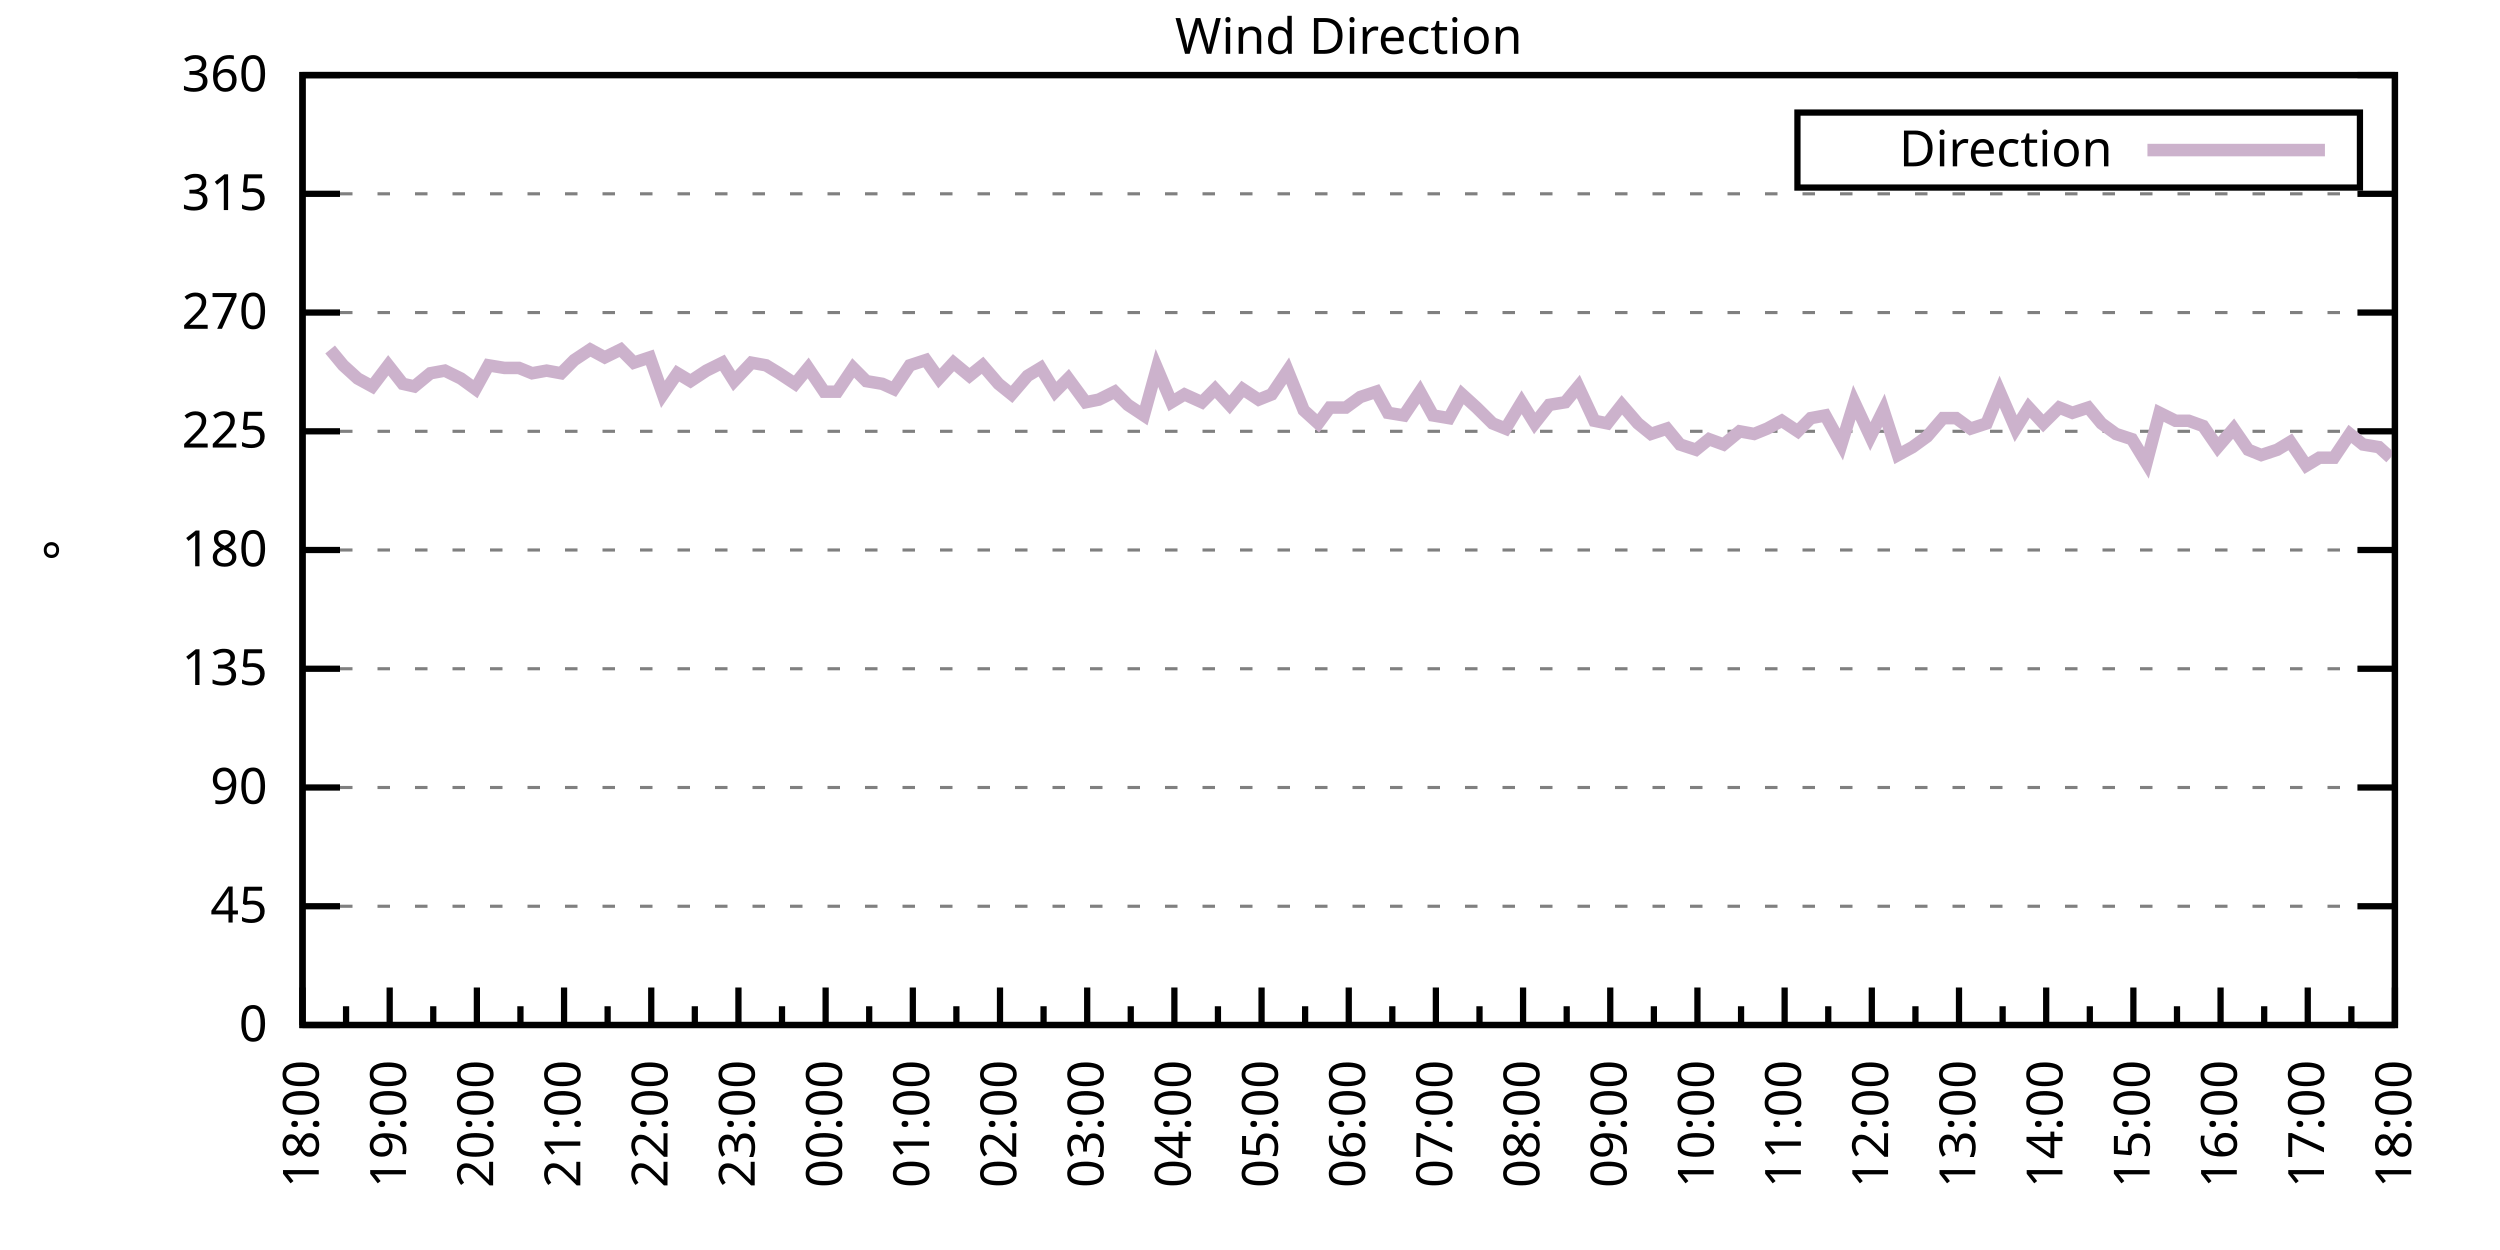
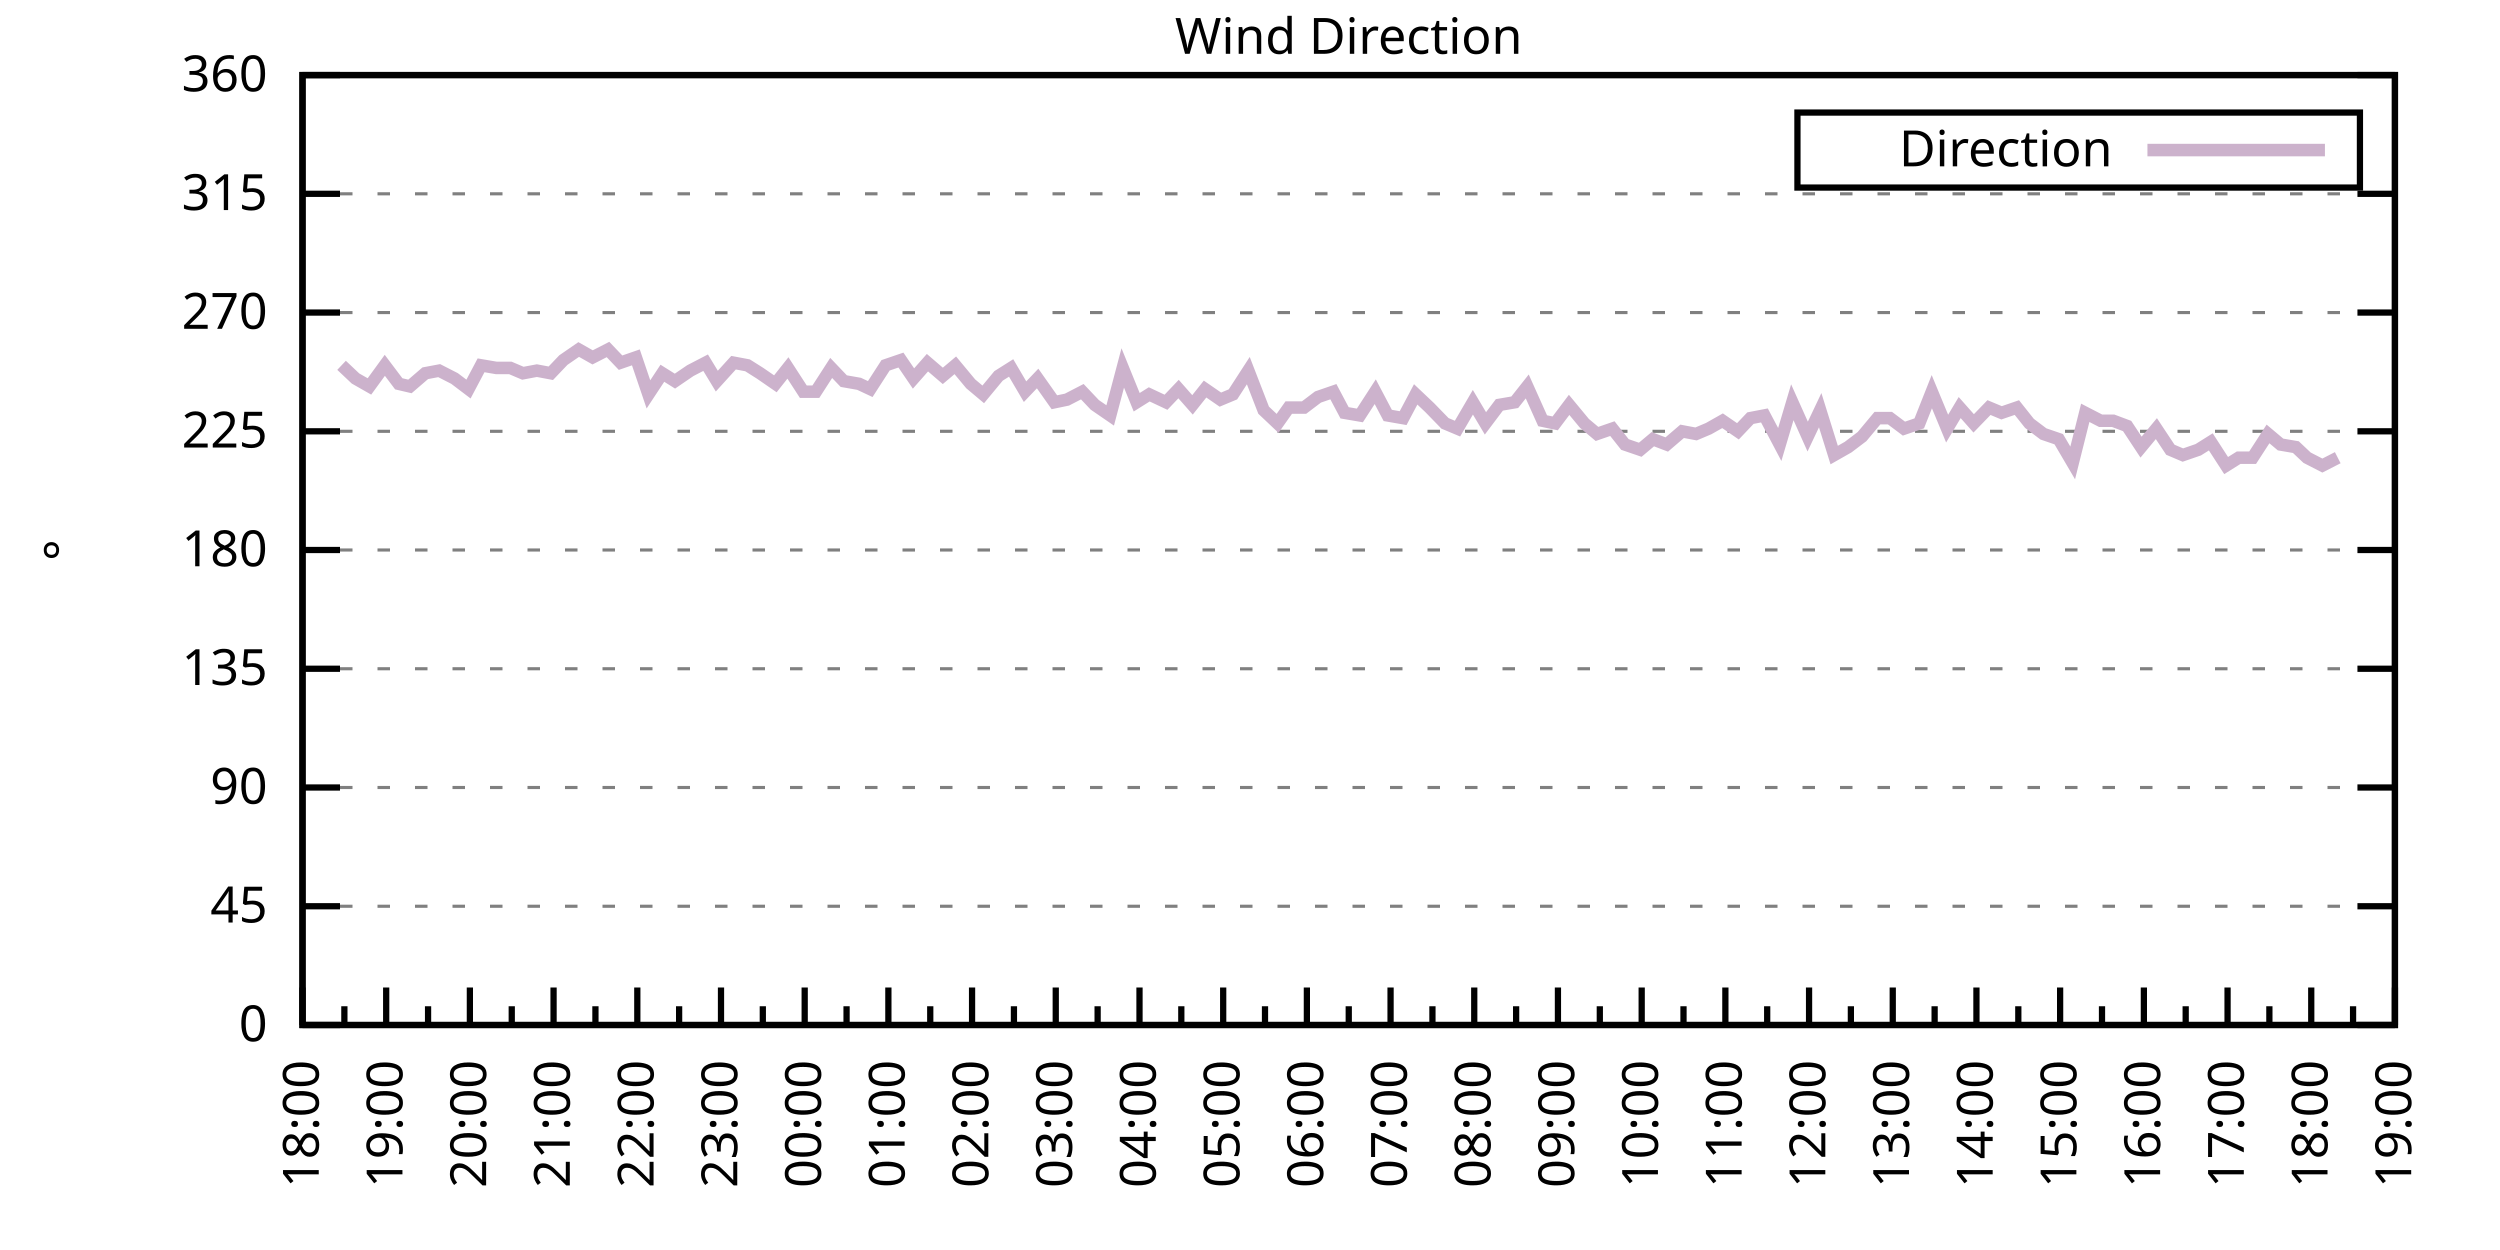
<svg xmlns="http://www.w3.org/2000/svg" xmlns:xlink="http://www.w3.org/1999/xlink" width="400" height="200" viewBox="0 0 400 200">
  <g id="gnuplot_canvas">
    <rect x="0" y="0" width="400" height="200" fill="none" />
    <defs>
      <circle id="gpDot" r="0.5" stroke-width="0.5" stroke="currentColor" />
      <path id="gpPt0" stroke-width="0.333" stroke="currentColor" d="M-1,0 h2 M0,-1 v2" />
      <path id="gpPt1" stroke-width="0.333" stroke="currentColor" d="M-1,-1 L1,1 M1,-1 L-1,1" />
      <path id="gpPt2" stroke-width="0.333" stroke="currentColor" d="M-1,0 L1,0 M0,-1 L0,1 M-1,-1 L1,1 M-1,1 L1,-1" />
      <rect id="gpPt3" stroke-width="0.333" stroke="currentColor" x="-1" y="-1" width="2" height="2" />
      <rect id="gpPt4" stroke-width="0.333" stroke="currentColor" fill="currentColor" x="-1" y="-1" width="2" height="2" />
      <circle id="gpPt5" stroke-width="0.333" stroke="currentColor" cx="0" cy="0" r="1" />
      <use xlink:href="#gpPt5" id="gpPt6" fill="currentColor" stroke="none" />
      <path id="gpPt7" stroke-width="0.333" stroke="currentColor" d="M0,-1.33 L-1.33,0.67 L1.33,0.67 z" />
      <use xlink:href="#gpPt7" id="gpPt8" fill="currentColor" stroke="none" />
      <use xlink:href="#gpPt7" id="gpPt9" stroke="currentColor" transform="rotate(180)" />
      <use xlink:href="#gpPt9" id="gpPt10" fill="currentColor" stroke="none" />
      <use xlink:href="#gpPt3" id="gpPt11" stroke="currentColor" transform="rotate(45)" />
      <use xlink:href="#gpPt11" id="gpPt12" fill="currentColor" stroke="none" />
      <path id="gpPt13" stroke-width="0.333" stroke="currentColor" d="M0,1.330 L1.265,0.411 L0.782,-1.067 L-0.782,-1.076 L-1.265,0.411 z" />
      <use xlink:href="#gpPt13" id="gpPt14" fill="currentColor" stroke="none" />
      <filter id="textbox" filterUnits="objectBoundingBox" x="0" y="0" height="1" width="1">
        <feFlood flood-color="white" flood-opacity="1" result="bgnd" />
        <feComposite in="SourceGraphic" in2="bgnd" operator="atop" />
      </filter>
      <filter id="greybox" filterUnits="objectBoundingBox" x="0" y="0" height="1" width="1">
        <feFlood flood-color="lightgrey" flood-opacity="1" result="grey" />
        <feComposite in="SourceGraphic" in2="grey" operator="atop" />
      </filter>
    </defs>
    <g fill="none" color="white" stroke="currentColor" stroke-width="1.00" stroke-linecap="butt" stroke-linejoin="miter">
</g>
    <g fill="none" color="black" stroke="currentColor" stroke-width="1.00" stroke-linecap="butt" stroke-linejoin="miter">
      <g stroke="none" shape-rendering="crispEdges">
        <polygon fill="rgb(255, 255, 255)" points="48.40,164.00 383.18,164.00 383.18,12.02 48.40,12.02 " />
      </g>
    </g>
    <g fill="none" color="black" stroke="currentColor" stroke-width="1.00" stroke-linecap="butt" stroke-linejoin="miter">
</g>
    <g fill="none" color="black" stroke="black" stroke-width="0.50" stroke-linecap="butt" stroke-linejoin="miter">
</g>
    <g fill="none" color="gray" stroke="currentColor" stroke-width="0.50" stroke-linecap="butt" stroke-linejoin="miter">
      <path stroke="gray" stroke-dasharray="2,4" class="gridline" d="M48.40,164.00 L383.19,164.00  " />
    </g>
    <g fill="none" color="gray" stroke="gray" stroke-width="1.00" stroke-linecap="butt" stroke-linejoin="miter">
</g>
    <g fill="none" color="black" stroke="currentColor" stroke-width="1.00" stroke-linecap="butt" stroke-linejoin="miter">
      <path stroke="black" d="M48.40,164.00 L54.40,164.00 M383.19,164.00 L377.19,164.00  " />
      <g transform="translate(42.80,166.60)" stroke="none" fill="black" font-family="Sans" font-size="8.00" text-anchor="end">
        <text>
          <tspan font-family="Sans"> 0</tspan>
        </text>
      </g>
    </g>
    <g fill="none" color="black" stroke="currentColor" stroke-width="1.00" stroke-linecap="butt" stroke-linejoin="miter">
</g>
    <g fill="none" color="black" stroke="black" stroke-width="0.50" stroke-linecap="butt" stroke-linejoin="miter">
</g>
    <g fill="none" color="gray" stroke="currentColor" stroke-width="0.50" stroke-linecap="butt" stroke-linejoin="miter">
      <path stroke="gray" stroke-dasharray="2,4" class="gridline" d="M48.40,145.00 L383.19,145.00  " />
    </g>
    <g fill="none" color="gray" stroke="gray" stroke-width="1.00" stroke-linecap="butt" stroke-linejoin="miter">
</g>
    <g fill="none" color="black" stroke="currentColor" stroke-width="1.00" stroke-linecap="butt" stroke-linejoin="miter">
      <path stroke="black" d="M48.40,145.00 L54.40,145.00 M383.19,145.00 L377.19,145.00  " />
      <g transform="translate(42.80,147.60)" stroke="none" fill="black" font-family="Sans" font-size="8.00" text-anchor="end">
        <text>
          <tspan font-family="Sans"> 45</tspan>
        </text>
      </g>
    </g>
    <g fill="none" color="black" stroke="currentColor" stroke-width="1.00" stroke-linecap="butt" stroke-linejoin="miter">
</g>
    <g fill="none" color="black" stroke="black" stroke-width="0.50" stroke-linecap="butt" stroke-linejoin="miter">
</g>
    <g fill="none" color="gray" stroke="currentColor" stroke-width="0.50" stroke-linecap="butt" stroke-linejoin="miter">
      <path stroke="gray" stroke-dasharray="2,4" class="gridline" d="M48.40,126.00 L383.19,126.00  " />
    </g>
    <g fill="none" color="gray" stroke="gray" stroke-width="1.00" stroke-linecap="butt" stroke-linejoin="miter">
</g>
    <g fill="none" color="black" stroke="currentColor" stroke-width="1.00" stroke-linecap="butt" stroke-linejoin="miter">
      <path stroke="black" d="M48.40,126.00 L54.40,126.00 M383.19,126.00 L377.19,126.00  " />
      <g transform="translate(42.80,128.60)" stroke="none" fill="black" font-family="Sans" font-size="8.00" text-anchor="end">
        <text>
          <tspan font-family="Sans"> 90</tspan>
        </text>
      </g>
    </g>
    <g fill="none" color="black" stroke="currentColor" stroke-width="1.00" stroke-linecap="butt" stroke-linejoin="miter">
</g>
    <g fill="none" color="black" stroke="black" stroke-width="0.50" stroke-linecap="butt" stroke-linejoin="miter">
</g>
    <g fill="none" color="gray" stroke="currentColor" stroke-width="0.50" stroke-linecap="butt" stroke-linejoin="miter">
      <path stroke="gray" stroke-dasharray="2,4" class="gridline" d="M48.40,107.00 L383.19,107.00  " />
    </g>
    <g fill="none" color="gray" stroke="gray" stroke-width="1.00" stroke-linecap="butt" stroke-linejoin="miter">
</g>
    <g fill="none" color="black" stroke="currentColor" stroke-width="1.00" stroke-linecap="butt" stroke-linejoin="miter">
      <path stroke="black" d="M48.40,107.00 L54.40,107.00 M383.19,107.00 L377.19,107.00  " />
      <g transform="translate(42.80,109.60)" stroke="none" fill="black" font-family="Sans" font-size="8.00" text-anchor="end">
        <text>
          <tspan font-family="Sans"> 135</tspan>
        </text>
      </g>
    </g>
    <g fill="none" color="black" stroke="currentColor" stroke-width="1.00" stroke-linecap="butt" stroke-linejoin="miter">
</g>
    <g fill="none" color="black" stroke="black" stroke-width="0.50" stroke-linecap="butt" stroke-linejoin="miter">
</g>
    <g fill="none" color="gray" stroke="currentColor" stroke-width="0.50" stroke-linecap="butt" stroke-linejoin="miter">
      <path stroke="gray" stroke-dasharray="2,4" class="gridline" d="M48.40,88.00 L383.19,88.00  " />
    </g>
    <g fill="none" color="gray" stroke="gray" stroke-width="1.00" stroke-linecap="butt" stroke-linejoin="miter">
</g>
    <g fill="none" color="black" stroke="currentColor" stroke-width="1.00" stroke-linecap="butt" stroke-linejoin="miter">
      <path stroke="black" d="M48.40,88.00 L54.40,88.00 M383.19,88.00 L377.19,88.00  " />
      <g transform="translate(42.80,90.60)" stroke="none" fill="black" font-family="Sans" font-size="8.00" text-anchor="end">
        <text>
          <tspan font-family="Sans"> 180</tspan>
        </text>
      </g>
    </g>
    <g fill="none" color="black" stroke="currentColor" stroke-width="1.00" stroke-linecap="butt" stroke-linejoin="miter">
</g>
    <g fill="none" color="black" stroke="black" stroke-width="0.50" stroke-linecap="butt" stroke-linejoin="miter">
</g>
    <g fill="none" color="gray" stroke="currentColor" stroke-width="0.50" stroke-linecap="butt" stroke-linejoin="miter">
      <path stroke="gray" stroke-dasharray="2,4" class="gridline" d="M48.40,69.01 L383.19,69.01  " />
    </g>
    <g fill="none" color="gray" stroke="gray" stroke-width="1.00" stroke-linecap="butt" stroke-linejoin="miter">
</g>
    <g fill="none" color="black" stroke="currentColor" stroke-width="1.00" stroke-linecap="butt" stroke-linejoin="miter">
      <path stroke="black" d="M48.40,69.01 L54.40,69.01 M383.19,69.01 L377.19,69.01  " />
      <g transform="translate(42.80,71.61)" stroke="none" fill="black" font-family="Sans" font-size="8.00" text-anchor="end">
        <text>
          <tspan font-family="Sans"> 225</tspan>
        </text>
      </g>
    </g>
    <g fill="none" color="black" stroke="currentColor" stroke-width="1.00" stroke-linecap="butt" stroke-linejoin="miter">
</g>
    <g fill="none" color="black" stroke="black" stroke-width="0.50" stroke-linecap="butt" stroke-linejoin="miter">
</g>
    <g fill="none" color="gray" stroke="currentColor" stroke-width="0.50" stroke-linecap="butt" stroke-linejoin="miter">
      <path stroke="gray" stroke-dasharray="2,4" class="gridline" d="M48.40,50.01 L383.19,50.01  " />
    </g>
    <g fill="none" color="gray" stroke="gray" stroke-width="1.00" stroke-linecap="butt" stroke-linejoin="miter">
</g>
    <g fill="none" color="black" stroke="currentColor" stroke-width="1.00" stroke-linecap="butt" stroke-linejoin="miter">
      <path stroke="black" d="M48.40,50.01 L54.40,50.01 M383.19,50.01 L377.19,50.01  " />
      <g transform="translate(42.80,52.61)" stroke="none" fill="black" font-family="Sans" font-size="8.00" text-anchor="end">
        <text>
          <tspan font-family="Sans"> 270</tspan>
        </text>
      </g>
    </g>
    <g fill="none" color="black" stroke="currentColor" stroke-width="1.00" stroke-linecap="butt" stroke-linejoin="miter">
</g>
    <g fill="none" color="black" stroke="black" stroke-width="0.50" stroke-linecap="butt" stroke-linejoin="miter">
</g>
    <g fill="none" color="gray" stroke="currentColor" stroke-width="0.50" stroke-linecap="butt" stroke-linejoin="miter">
      <path stroke="gray" stroke-dasharray="2,4" class="gridline" d="M48.40,31.01 L383.19,31.01  " />
    </g>
    <g fill="none" color="gray" stroke="gray" stroke-width="1.00" stroke-linecap="butt" stroke-linejoin="miter">
</g>
    <g fill="none" color="black" stroke="currentColor" stroke-width="1.00" stroke-linecap="butt" stroke-linejoin="miter">
      <path stroke="black" d="M48.40,31.01 L54.40,31.01 M383.19,31.01 L377.19,31.01  " />
      <g transform="translate(42.80,33.61)" stroke="none" fill="black" font-family="Sans" font-size="8.00" text-anchor="end">
        <text>
          <tspan font-family="Sans"> 315</tspan>
        </text>
      </g>
    </g>
    <g fill="none" color="black" stroke="currentColor" stroke-width="1.00" stroke-linecap="butt" stroke-linejoin="miter">
</g>
    <g fill="none" color="black" stroke="black" stroke-width="0.50" stroke-linecap="butt" stroke-linejoin="miter">
</g>
    <g fill="none" color="gray" stroke="currentColor" stroke-width="0.50" stroke-linecap="butt" stroke-linejoin="miter">
      <path stroke="gray" stroke-dasharray="2,4" class="gridline" d="M48.40,12.01 L383.19,12.01  " />
    </g>
    <g fill="none" color="gray" stroke="gray" stroke-width="1.00" stroke-linecap="butt" stroke-linejoin="miter">
</g>
    <g fill="none" color="black" stroke="currentColor" stroke-width="1.00" stroke-linecap="butt" stroke-linejoin="miter">
      <path stroke="black" d="M48.40,12.01 L54.40,12.01 M383.19,12.01 L377.19,12.01  " />
      <g transform="translate(42.80,14.61)" stroke="none" fill="black" font-family="Sans" font-size="8.00" text-anchor="end">
        <text>
          <tspan font-family="Sans"> 360</tspan>
        </text>
      </g>
    </g>
    <g fill="none" color="black" stroke="currentColor" stroke-width="1.00" stroke-linecap="butt" stroke-linejoin="miter">
      <path stroke="black" d="M48.40,164.00 L48.40,158.00  " />
      <g transform="translate(51.00,169.60) rotate(270)" stroke="none" fill="black" font-family="Sans" font-size="8.00" text-anchor="end">
        <text>
          <tspan font-family="Sans">18:00</tspan>
        </text>
      </g>
    </g>
    <g fill="none" color="black" stroke="currentColor" stroke-width="1.00" stroke-linecap="butt" stroke-linejoin="miter">
-       <path stroke="black" d="M55.37,164.00 L55.37,161.00 M62.35,164.00 L62.35,158.00  " />
-       <g transform="translate(64.95,169.60) rotate(270)" stroke="none" fill="black" font-family="Sans" font-size="8.00" text-anchor="end">
+       <path stroke="black" d="M55.10,164.00 L55.10,161.00 M61.79,164.00 L61.79,158.00  " />
+       <g transform="translate(64.39,169.60) rotate(270)" stroke="none" fill="black" font-family="Sans" font-size="8.00" text-anchor="end">
        <text>
          <tspan font-family="Sans">19:00</tspan>
        </text>
      </g>
    </g>
    <g fill="none" color="black" stroke="currentColor" stroke-width="1.00" stroke-linecap="butt" stroke-linejoin="miter">
-       <path stroke="black" d="M69.32,164.00 L69.32,161.00 M76.30,164.00 L76.30,158.00  " />
-       <g transform="translate(78.90,169.60) rotate(270)" stroke="none" fill="black" font-family="Sans" font-size="8.00" text-anchor="end">
+       <path stroke="black" d="M68.49,164.00 L68.49,161.00 M75.18,164.00 L75.18,158.00  " />
+       <g transform="translate(77.78,169.60) rotate(270)" stroke="none" fill="black" font-family="Sans" font-size="8.00" text-anchor="end">
        <text>
          <tspan font-family="Sans">20:00</tspan>
        </text>
      </g>
    </g>
    <g fill="none" color="black" stroke="currentColor" stroke-width="1.00" stroke-linecap="butt" stroke-linejoin="miter">
-       <path stroke="black" d="M83.27,164.00 L83.27,161.00 M90.25,164.00 L90.25,158.00  " />
-       <g transform="translate(92.85,169.60) rotate(270)" stroke="none" fill="black" font-family="Sans" font-size="8.00" text-anchor="end">
+       <path stroke="black" d="M81.88,164.00 L81.88,161.00 M88.57,164.00 L88.57,158.00  " />
+       <g transform="translate(91.17,169.60) rotate(270)" stroke="none" fill="black" font-family="Sans" font-size="8.00" text-anchor="end">
        <text>
          <tspan font-family="Sans">21:00</tspan>
        </text>
      </g>
    </g>
    <g fill="none" color="black" stroke="currentColor" stroke-width="1.00" stroke-linecap="butt" stroke-linejoin="miter">
-       <path stroke="black" d="M97.22,164.00 L97.22,161.00 M104.20,164.00 L104.20,158.00  " />
-       <g transform="translate(106.80,169.60) rotate(270)" stroke="none" fill="black" font-family="Sans" font-size="8.00" text-anchor="end">
+       <path stroke="black" d="M95.27,164.00 L95.27,161.00 M101.97,164.00 L101.97,158.00  " />
+       <g transform="translate(104.57,169.60) rotate(270)" stroke="none" fill="black" font-family="Sans" font-size="8.00" text-anchor="end">
        <text>
          <tspan font-family="Sans">22:00</tspan>
        </text>
      </g>
    </g>
    <g fill="none" color="black" stroke="currentColor" stroke-width="1.00" stroke-linecap="butt" stroke-linejoin="miter">
-       <path stroke="black" d="M111.17,164.00 L111.17,161.00 M118.15,164.00 L118.15,158.00  " />
-       <g transform="translate(120.75,169.60) rotate(270)" stroke="none" fill="black" font-family="Sans" font-size="8.00" text-anchor="end">
+       <path stroke="black" d="M108.66,164.00 L108.66,161.00 M115.36,164.00 L115.36,158.00  " />
+       <g transform="translate(117.96,169.60) rotate(270)" stroke="none" fill="black" font-family="Sans" font-size="8.00" text-anchor="end">
        <text>
          <tspan font-family="Sans">23:00</tspan>
        </text>
      </g>
    </g>
    <g fill="none" color="black" stroke="currentColor" stroke-width="1.00" stroke-linecap="butt" stroke-linejoin="miter">
-       <path stroke="black" d="M125.12,164.00 L125.12,161.00 M132.10,164.00 L132.10,158.00  " />
-       <g transform="translate(134.70,169.60) rotate(270)" stroke="none" fill="black" font-family="Sans" font-size="8.00" text-anchor="end">
+       <path stroke="black" d="M122.05,164.00 L122.05,161.00 M128.75,164.00 L128.75,158.00  " />
+       <g transform="translate(131.35,169.60) rotate(270)" stroke="none" fill="black" font-family="Sans" font-size="8.00" text-anchor="end">
        <text>
          <tspan font-family="Sans">00:00</tspan>
        </text>
      </g>
    </g>
    <g fill="none" color="black" stroke="currentColor" stroke-width="1.00" stroke-linecap="butt" stroke-linejoin="miter">
-       <path stroke="black" d="M139.07,164.00 L139.07,161.00 M146.05,164.00 L146.05,158.00  " />
-       <g transform="translate(148.65,169.60) rotate(270)" stroke="none" fill="black" font-family="Sans" font-size="8.00" text-anchor="end">
+       <path stroke="black" d="M135.45,164.00 L135.45,161.00 M142.14,164.00 L142.14,158.00  " />
+       <g transform="translate(144.74,169.60) rotate(270)" stroke="none" fill="black" font-family="Sans" font-size="8.00" text-anchor="end">
        <text>
          <tspan font-family="Sans">01:00</tspan>
        </text>
      </g>
    </g>
    <g fill="none" color="black" stroke="currentColor" stroke-width="1.00" stroke-linecap="butt" stroke-linejoin="miter">
-       <path stroke="black" d="M153.02,164.00 L153.02,161.00 M160.00,164.00 L160.00,158.00  " />
-       <g transform="translate(162.60,169.60) rotate(270)" stroke="none" fill="black" font-family="Sans" font-size="8.00" text-anchor="end">
+       <path stroke="black" d="M148.84,164.00 L148.84,161.00 M155.53,164.00 L155.53,158.00  " />
+       <g transform="translate(158.13,169.60) rotate(270)" stroke="none" fill="black" font-family="Sans" font-size="8.00" text-anchor="end">
        <text>
          <tspan font-family="Sans">02:00</tspan>
        </text>
      </g>
    </g>
    <g fill="none" color="black" stroke="currentColor" stroke-width="1.00" stroke-linecap="butt" stroke-linejoin="miter">
-       <path stroke="black" d="M166.97,164.00 L166.97,161.00 M173.95,164.00 L173.95,158.00  " />
-       <g transform="translate(176.55,169.60) rotate(270)" stroke="none" fill="black" font-family="Sans" font-size="8.00" text-anchor="end">
+       <path stroke="black" d="M162.23,164.00 L162.23,161.00 M168.92,164.00 L168.92,158.00  " />
+       <g transform="translate(171.52,169.60) rotate(270)" stroke="none" fill="black" font-family="Sans" font-size="8.00" text-anchor="end">
        <text>
          <tspan font-family="Sans">03:00</tspan>
        </text>
      </g>
    </g>
    <g fill="none" color="black" stroke="currentColor" stroke-width="1.00" stroke-linecap="butt" stroke-linejoin="miter">
-       <path stroke="black" d="M180.92,164.00 L180.92,161.00 M187.90,164.00 L187.90,158.00  " />
-       <g transform="translate(190.50,169.60) rotate(270)" stroke="none" fill="black" font-family="Sans" font-size="8.00" text-anchor="end">
+       <path stroke="black" d="M175.62,164.00 L175.62,161.00 M182.32,164.00 L182.32,158.00  " />
+       <g transform="translate(184.92,169.60) rotate(270)" stroke="none" fill="black" font-family="Sans" font-size="8.00" text-anchor="end">
        <text>
          <tspan font-family="Sans">04:00</tspan>
        </text>
      </g>
    </g>
    <g fill="none" color="black" stroke="currentColor" stroke-width="1.00" stroke-linecap="butt" stroke-linejoin="miter">
-       <path stroke="black" d="M194.87,164.00 L194.87,161.00 M201.85,164.00 L201.85,158.00  " />
-       <g transform="translate(204.45,169.60) rotate(270)" stroke="none" fill="black" font-family="Sans" font-size="8.00" text-anchor="end">
+       <path stroke="black" d="M189.01,164.00 L189.01,161.00 M195.71,164.00 L195.71,158.00  " />
+       <g transform="translate(198.31,169.60) rotate(270)" stroke="none" fill="black" font-family="Sans" font-size="8.00" text-anchor="end">
        <text>
          <tspan font-family="Sans">05:00</tspan>
        </text>
      </g>
    </g>
    <g fill="none" color="black" stroke="currentColor" stroke-width="1.00" stroke-linecap="butt" stroke-linejoin="miter">
-       <path stroke="black" d="M208.82,164.00 L208.82,161.00 M215.80,164.00 L215.80,158.00  " />
-       <g transform="translate(218.40,169.60) rotate(270)" stroke="none" fill="black" font-family="Sans" font-size="8.00" text-anchor="end">
+       <path stroke="black" d="M202.40,164.00 L202.40,161.00 M209.10,164.00 L209.10,158.00  " />
+       <g transform="translate(211.70,169.60) rotate(270)" stroke="none" fill="black" font-family="Sans" font-size="8.00" text-anchor="end">
        <text>
          <tspan font-family="Sans">06:00</tspan>
        </text>
      </g>
    </g>
    <g fill="none" color="black" stroke="currentColor" stroke-width="1.00" stroke-linecap="butt" stroke-linejoin="miter">
-       <path stroke="black" d="M222.77,164.00 L222.77,161.00 M229.74,164.00 L229.74,158.00  " />
-       <g transform="translate(232.34,169.60) rotate(270)" stroke="none" fill="black" font-family="Sans" font-size="8.00" text-anchor="end">
+       <path stroke="black" d="M215.80,164.00 L215.80,161.00 M222.49,164.00 L222.49,158.00  " />
+       <g transform="translate(225.09,169.60) rotate(270)" stroke="none" fill="black" font-family="Sans" font-size="8.00" text-anchor="end">
        <text>
          <tspan font-family="Sans">07:00</tspan>
        </text>
      </g>
    </g>
    <g fill="none" color="black" stroke="currentColor" stroke-width="1.00" stroke-linecap="butt" stroke-linejoin="miter">
-       <path stroke="black" d="M236.72,164.00 L236.72,161.00 M243.69,164.00 L243.69,158.00  " />
-       <g transform="translate(246.29,169.60) rotate(270)" stroke="none" fill="black" font-family="Sans" font-size="8.00" text-anchor="end">
+       <path stroke="black" d="M229.19,164.00 L229.19,161.00 M235.88,164.00 L235.88,158.00  " />
+       <g transform="translate(238.48,169.60) rotate(270)" stroke="none" fill="black" font-family="Sans" font-size="8.00" text-anchor="end">
        <text>
          <tspan font-family="Sans">08:00</tspan>
        </text>
      </g>
    </g>
    <g fill="none" color="black" stroke="currentColor" stroke-width="1.00" stroke-linecap="butt" stroke-linejoin="miter">
-       <path stroke="black" d="M250.67,164.00 L250.67,161.00 M257.64,164.00 L257.64,158.00  " />
-       <g transform="translate(260.24,169.60) rotate(270)" stroke="none" fill="black" font-family="Sans" font-size="8.00" text-anchor="end">
+       <path stroke="black" d="M242.58,164.00 L242.58,161.00 M249.27,164.00 L249.27,158.00  " />
+       <g transform="translate(251.87,169.60) rotate(270)" stroke="none" fill="black" font-family="Sans" font-size="8.00" text-anchor="end">
        <text>
          <tspan font-family="Sans">09:00</tspan>
        </text>
      </g>
    </g>
    <g fill="none" color="black" stroke="currentColor" stroke-width="1.00" stroke-linecap="butt" stroke-linejoin="miter">
-       <path stroke="black" d="M264.62,164.00 L264.62,161.00 M271.59,164.00 L271.59,158.00  " />
-       <g transform="translate(274.19,169.60) rotate(270)" stroke="none" fill="black" font-family="Sans" font-size="8.00" text-anchor="end">
+       <path stroke="black" d="M255.97,164.00 L255.97,161.00 M262.67,164.00 L262.67,158.00  " />
+       <g transform="translate(265.27,169.60) rotate(270)" stroke="none" fill="black" font-family="Sans" font-size="8.00" text-anchor="end">
        <text>
          <tspan font-family="Sans">10:00</tspan>
        </text>
      </g>
    </g>
    <g fill="none" color="black" stroke="currentColor" stroke-width="1.00" stroke-linecap="butt" stroke-linejoin="miter">
-       <path stroke="black" d="M278.57,164.00 L278.57,161.00 M285.54,164.00 L285.54,158.00  " />
-       <g transform="translate(288.14,169.60) rotate(270)" stroke="none" fill="black" font-family="Sans" font-size="8.00" text-anchor="end">
+       <path stroke="black" d="M269.36,164.00 L269.36,161.00 M276.06,164.00 L276.06,158.00  " />
+       <g transform="translate(278.66,169.60) rotate(270)" stroke="none" fill="black" font-family="Sans" font-size="8.00" text-anchor="end">
        <text>
          <tspan font-family="Sans">11:00</tspan>
        </text>
      </g>
    </g>
    <g fill="none" color="black" stroke="currentColor" stroke-width="1.00" stroke-linecap="butt" stroke-linejoin="miter">
-       <path stroke="black" d="M292.52,164.00 L292.52,161.00 M299.49,164.00 L299.49,158.00  " />
-       <g transform="translate(302.09,169.60) rotate(270)" stroke="none" fill="black" font-family="Sans" font-size="8.00" text-anchor="end">
+       <path stroke="black" d="M282.75,164.00 L282.75,161.00 M289.45,164.00 L289.45,158.00  " />
+       <g transform="translate(292.05,169.60) rotate(270)" stroke="none" fill="black" font-family="Sans" font-size="8.00" text-anchor="end">
        <text>
          <tspan font-family="Sans">12:00</tspan>
        </text>
      </g>
    </g>
    <g fill="none" color="black" stroke="currentColor" stroke-width="1.00" stroke-linecap="butt" stroke-linejoin="miter">
-       <path stroke="black" d="M306.47,164.00 L306.47,161.00 M313.44,164.00 L313.44,158.00  " />
-       <g transform="translate(316.04,169.60) rotate(270)" stroke="none" fill="black" font-family="Sans" font-size="8.00" text-anchor="end">
+       <path stroke="black" d="M296.14,164.00 L296.14,161.00 M302.84,164.00 L302.84,158.00  " />
+       <g transform="translate(305.44,169.60) rotate(270)" stroke="none" fill="black" font-family="Sans" font-size="8.00" text-anchor="end">
        <text>
          <tspan font-family="Sans">13:00</tspan>
        </text>
      </g>
    </g>
    <g fill="none" color="black" stroke="currentColor" stroke-width="1.00" stroke-linecap="butt" stroke-linejoin="miter">
-       <path stroke="black" d="M320.42,164.00 L320.42,161.00 M327.39,164.00 L327.39,158.00  " />
-       <g transform="translate(329.99,169.60) rotate(270)" stroke="none" fill="black" font-family="Sans" font-size="8.00" text-anchor="end">
+       <path stroke="black" d="M309.54,164.00 L309.54,161.00 M316.23,164.00 L316.23,158.00  " />
+       <g transform="translate(318.83,169.60) rotate(270)" stroke="none" fill="black" font-family="Sans" font-size="8.00" text-anchor="end">
        <text>
          <tspan font-family="Sans">14:00</tspan>
        </text>
      </g>
    </g>
    <g fill="none" color="black" stroke="currentColor" stroke-width="1.00" stroke-linecap="butt" stroke-linejoin="miter">
-       <path stroke="black" d="M334.37,164.00 L334.37,161.00 M341.34,164.00 L341.34,158.00  " />
-       <g transform="translate(343.94,169.60) rotate(270)" stroke="none" fill="black" font-family="Sans" font-size="8.00" text-anchor="end">
+       <path stroke="black" d="M322.93,164.00 L322.93,161.00 M329.62,164.00 L329.62,158.00  " />
+       <g transform="translate(332.22,169.60) rotate(270)" stroke="none" fill="black" font-family="Sans" font-size="8.00" text-anchor="end">
        <text>
          <tspan font-family="Sans">15:00</tspan>
        </text>
      </g>
    </g>
    <g fill="none" color="black" stroke="currentColor" stroke-width="1.00" stroke-linecap="butt" stroke-linejoin="miter">
-       <path stroke="black" d="M348.32,164.00 L348.32,161.00 M355.29,164.00 L355.29,158.00  " />
-       <g transform="translate(357.89,169.60) rotate(270)" stroke="none" fill="black" font-family="Sans" font-size="8.00" text-anchor="end">
+       <path stroke="black" d="M336.32,164.00 L336.32,161.00 M343.02,164.00 L343.02,158.00  " />
+       <g transform="translate(345.62,169.60) rotate(270)" stroke="none" fill="black" font-family="Sans" font-size="8.00" text-anchor="end">
        <text>
          <tspan font-family="Sans">16:00</tspan>
        </text>
      </g>
    </g>
    <g fill="none" color="black" stroke="currentColor" stroke-width="1.00" stroke-linecap="butt" stroke-linejoin="miter">
-       <path stroke="black" d="M362.27,164.00 L362.27,161.00 M369.24,164.00 L369.24,158.00  " />
-       <g transform="translate(371.84,169.60) rotate(270)" stroke="none" fill="black" font-family="Sans" font-size="8.00" text-anchor="end">
+       <path stroke="black" d="M349.71,164.00 L349.71,161.00 M356.41,164.00 L356.41,158.00  " />
+       <g transform="translate(359.01,169.60) rotate(270)" stroke="none" fill="black" font-family="Sans" font-size="8.00" text-anchor="end">
        <text>
          <tspan font-family="Sans">17:00</tspan>
        </text>
      </g>
    </g>
    <g fill="none" color="black" stroke="currentColor" stroke-width="1.00" stroke-linecap="butt" stroke-linejoin="miter">
-       <path stroke="black" d="M376.22,164.00 L376.22,161.00 M383.19,164.00 L383.19,158.00  " />
+       <path stroke="black" d="M363.10,164.00 L363.10,161.00 M369.80,164.00 L369.80,158.00  " />
+       <g transform="translate(372.40,169.60) rotate(270)" stroke="none" fill="black" font-family="Sans" font-size="8.00" text-anchor="end">
+         <text>
+           <tspan font-family="Sans">18:00</tspan>
+         </text>
+       </g>
+     </g>
+     <g fill="none" color="black" stroke="currentColor" stroke-width="1.00" stroke-linecap="butt" stroke-linejoin="miter">
+       <path stroke="black" d="M376.49,164.00 L376.49,161.00 M383.19,164.00 L383.19,158.00  " />
      <g transform="translate(385.79,169.60) rotate(270)" stroke="none" fill="black" font-family="Sans" font-size="8.00" text-anchor="end">
        <text>
-           <tspan font-family="Sans">18:00</tspan>
+           <tspan font-family="Sans">19:00</tspan>
        </text>
      </g>
    </g>
    <g fill="none" color="black" stroke="currentColor" stroke-width="1.00" stroke-linecap="butt" stroke-linejoin="miter">
</g>
    <g fill="none" color="black" stroke="currentColor" stroke-width="1.00" stroke-linecap="butt" stroke-linejoin="miter">
      <path stroke="black" d="M48.40,12.01 L48.40,164.00 L383.19,164.00 L383.19,12.01 L48.40,12.01 Z  " />
    </g>
    <g fill="none" color="black" stroke="currentColor" stroke-width="1.00" stroke-linecap="butt" stroke-linejoin="miter">
      <g transform="translate(12.80,88.01) rotate(270)" stroke="none" fill="black" font-family="Sans" font-size="8.00" text-anchor="middle">
        <text>
          <tspan font-family="Sans">°</tspan>
        </text>
      </g>
    </g>
    <g fill="none" color="black" stroke="currentColor" stroke-width="1.00" stroke-linecap="butt" stroke-linejoin="miter">
</g>
    <g fill="none" color="black" stroke="currentColor" stroke-width="1.00" stroke-linecap="butt" stroke-linejoin="miter">
      <path stroke="black" d="M287.59,30.01 L287.59,18.01 L377.59,18.01 L377.59,30.01 L287.59,30.01 Z  " />
    </g>
    <g id="Wind_direction_plot_1">
      <g fill="none" color="white" stroke="black" stroke-width="2.00" stroke-linecap="butt" stroke-linejoin="miter">
</g>
      <g fill="none" color="black" stroke="currentColor" stroke-width="2.00" stroke-linecap="butt" stroke-linejoin="miter">
        <g transform="translate(337.99,26.61)" stroke="none" fill="black" font-family="Sans" font-size="8.00" text-anchor="end">
          <text>
            <tspan font-family="Sans">Direction</tspan>
          </text>
        </g>
      </g>
      <g fill="none" color="black" stroke="currentColor" stroke-width="2.00" stroke-linecap="butt" stroke-linejoin="miter">
-         <path stroke="rgb(204, 178, 204)" d="M343.59,24.01 L371.99,24.01 M52.82,55.92 L54.91,58.45 L57.23,60.56 L59.56,61.83 L62.12,58.45 L64.44,61.41   L66.30,61.83 L68.86,59.72 L71.18,59.30 L73.74,60.56 L76.07,62.25 L78.16,58.45 L80.72,58.87 L83.04,58.87   L85.13,59.72 L87.46,59.30 L89.78,59.72 L91.88,57.61 L94.43,55.92 L96.76,57.18 L99.32,55.92 L101.41,58.03   L103.97,57.18 L106.06,63.10 L108.38,59.72 L110.48,60.98 L113.03,59.30 L115.59,58.03 L117.45,60.98 L120.24,58.03   L122.57,58.45 L124.66,59.72 L127.22,61.41 L129.31,58.87 L131.87,62.67 L133.96,62.67 L136.51,58.87 L138.61,60.98   L141.16,61.41 L143.02,62.25 L145.58,58.45 L148.14,57.61 L150.23,60.56 L152.56,58.03 L155.11,60.14 L157.21,58.45   L159.76,61.41 L161.86,63.10 L164.41,60.14 L166.51,58.87 L168.83,62.67 L170.92,60.56 L173.71,64.36 L175.81,63.94   L178.36,62.67 L180.46,64.78 L183.01,66.47 L185.11,58.87 L187.43,64.36 L189.52,63.10 L192.31,64.36 L194.41,62.25   L196.73,64.78 L198.82,62.25 L201.38,63.94 L203.47,63.10 L206.03,59.30 L208.59,65.63 L210.91,67.74 L212.77,65.21   L215.33,65.21 L217.65,63.52 L220.21,62.67 L222.07,66.05 L224.63,66.47 L227.19,62.67 L229.28,66.47 L231.84,66.90   L233.93,63.10 L236.25,65.21 L238.81,67.74 L240.90,68.58 L243.46,64.36 L245.55,67.74 L247.88,64.78 L250.44,64.36   L252.53,61.83 L255.09,67.32 L257.18,67.74 L259.50,64.78 L262.06,67.74 L264.15,69.43 L266.71,68.58 L268.80,71.12   L271.36,71.96 L273.45,70.27 L275.78,71.12 L278.34,69.01 L280.66,69.43 L282.75,68.58 L285.08,67.32 L287.64,69.01   L289.73,66.90 L292.05,66.47 L294.61,71.12 L296.70,64.36 L299.26,69.85 L301.35,65.63 L303.68,72.81 L306.00,71.54   L308.33,69.85 L310.88,66.90 L312.98,66.90 L315.30,68.58 L317.86,67.74 L319.95,62.67 L322.51,68.58 L324.60,65.21   L326.93,67.74 L329.48,65.21 L331.58,66.05 L334.13,65.21 L336.23,67.74 L338.55,69.43 L341.11,70.27 L343.43,74.07   L345.53,66.05 L348.08,67.32 L350.18,67.32 L352.50,68.16 L354.83,71.54 L357.38,68.58 L359.71,71.96 L361.80,72.81   L364.36,71.96 L366.45,70.70 L369.01,74.49 L371.10,73.23 L373.43,73.23 L375.98,69.43 L378.08,71.12 L380.63,71.54   L382.49,73.23  " />
+         <path stroke="rgb(204, 178, 204)" d="M343.59,24.01 L371.99,24.01 M54.65,58.45 L56.88,60.56 L59.11,61.83 L61.57,58.45 L63.80,61.41 L65.59,61.83   L68.04,59.72 L70.27,59.30 L72.73,60.56 L74.96,62.25 L76.97,58.45 L79.42,58.87 L81.66,58.87 L83.66,59.72   L85.90,59.30 L88.13,59.72 L90.14,57.61 L92.59,55.92 L94.82,57.18 L97.28,55.92 L99.29,58.03 L101.74,57.18   L103.75,63.10 L105.98,59.72 L107.99,60.98 L110.45,59.30 L112.90,58.03 L114.69,60.98 L117.37,58.03 L119.60,58.45   L121.61,59.72 L124.06,61.41 L126.07,58.87 L128.53,62.67 L130.54,62.67 L132.99,58.87 L135.00,60.98 L137.45,61.41   L139.24,62.25 L141.69,58.45 L144.15,57.61 L146.16,60.56 L148.39,58.03 L150.85,60.14 L152.85,58.45 L155.31,61.41   L157.32,63.10 L159.77,60.14 L161.78,58.87 L164.01,62.67 L166.02,60.56 L168.70,64.36 L170.71,63.94 L173.17,62.67   L175.17,64.78 L177.63,66.47 L179.64,58.87 L181.87,64.36 L183.88,63.10 L186.56,64.36 L188.57,62.25 L190.80,64.78   L192.81,62.25 L195.26,63.94 L197.27,63.10 L199.73,59.30 L202.18,65.63 L204.41,67.74 L206.20,65.21 L208.65,65.21   L210.88,63.52 L213.34,62.67 L215.13,66.05 L217.58,66.47 L220.04,62.67 L222.04,66.47 L224.50,66.90 L226.51,63.10   L228.74,65.21 L231.20,67.74 L233.20,68.58 L235.66,64.36 L237.67,67.74 L239.90,64.78 L242.36,64.36 L244.36,61.83   L246.82,67.32 L248.83,67.74 L251.06,64.78 L253.51,67.74 L255.52,69.43 L257.98,68.58 L259.99,71.12 L262.44,71.96   L264.45,70.27 L266.68,71.12 L269.14,69.01 L271.37,69.43 L273.38,68.58 L275.61,67.32 L278.07,69.01 L280.07,66.90   L282.31,66.47 L284.76,71.12 L286.77,64.36 L289.23,69.85 L291.23,65.63 L293.47,72.81 L295.70,71.54 L297.93,69.85   L300.39,66.90 L302.39,66.90 L304.63,68.58 L307.08,67.74 L309.09,62.67 L311.54,68.58 L313.55,65.21 L315.79,67.74   L318.24,65.21 L320.25,66.05 L322.70,65.21 L324.71,67.74 L326.95,69.43 L329.40,70.27 L331.63,74.07 L333.64,66.05   L336.10,67.32 L338.10,67.32 L340.34,68.16 L342.57,71.54 L345.02,68.58 L347.26,71.96 L349.26,72.81 L351.72,71.96   L353.73,70.70 L356.18,74.49 L358.19,73.23 L360.42,73.23 L362.88,69.43 L364.89,71.12 L367.34,71.54 L369.13,73.23   L371.58,74.49 L374.04,73.23  " />
      </g>
    </g>
    <g fill="none" color="black" stroke="currentColor" stroke-width="2.00" stroke-linecap="butt" stroke-linejoin="miter">
</g>
    <g fill="none" color="black" stroke="black" stroke-width="1.00" stroke-linecap="butt" stroke-linejoin="miter">
</g>
    <g fill="none" color="black" stroke="currentColor" stroke-width="1.00" stroke-linecap="butt" stroke-linejoin="miter">
      <path stroke="black" d="M48.40,12.01 L48.40,164.00 L383.19,164.00 L383.19,12.01 L48.40,12.01 Z  " />
    </g>
    <g fill="none" color="black" stroke="currentColor" stroke-width="1.00" stroke-linecap="butt" stroke-linejoin="miter">
      <g transform="translate(215.79,8.61)" stroke="none" fill="black" font-family="Sans" font-size="8.00" text-anchor="middle">
        <text>
          <tspan font-family="Sans">Wind Direction</tspan>
        </text>
      </g>
    </g>
    <g fill="none" color="black" stroke="currentColor" stroke-width="1.00" stroke-linecap="butt" stroke-linejoin="miter">
</g>
  </g>
</svg>
